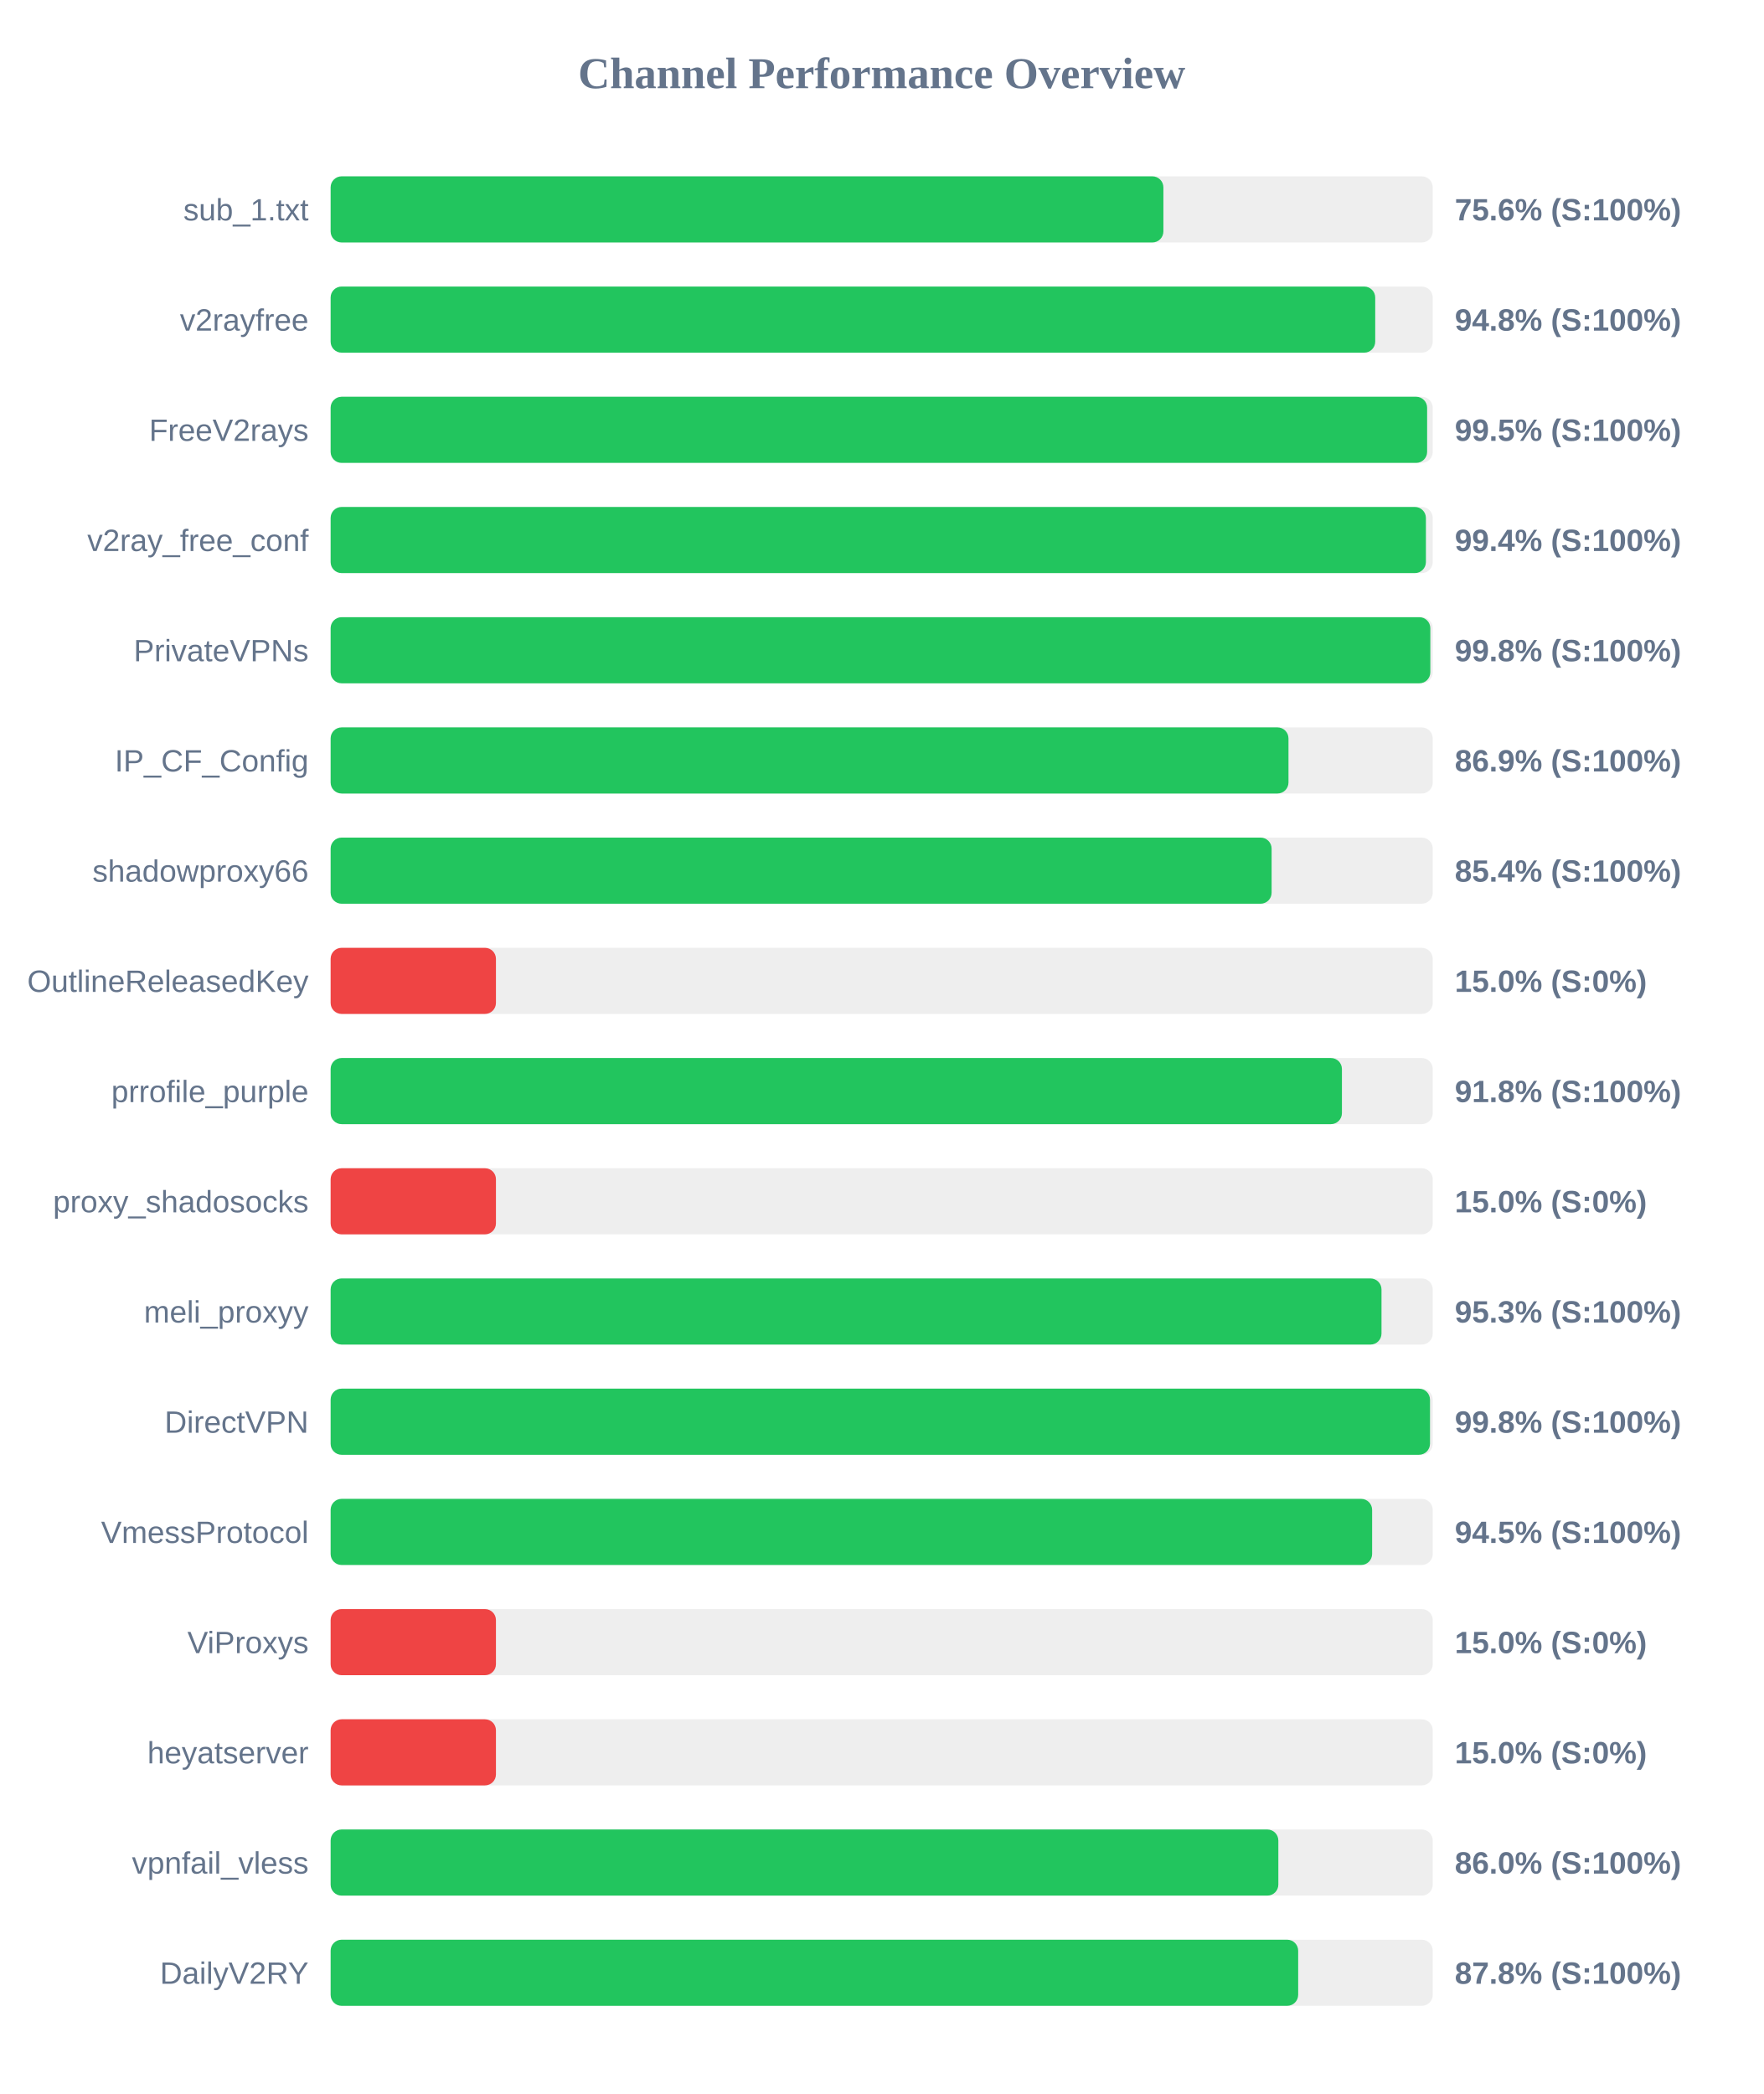
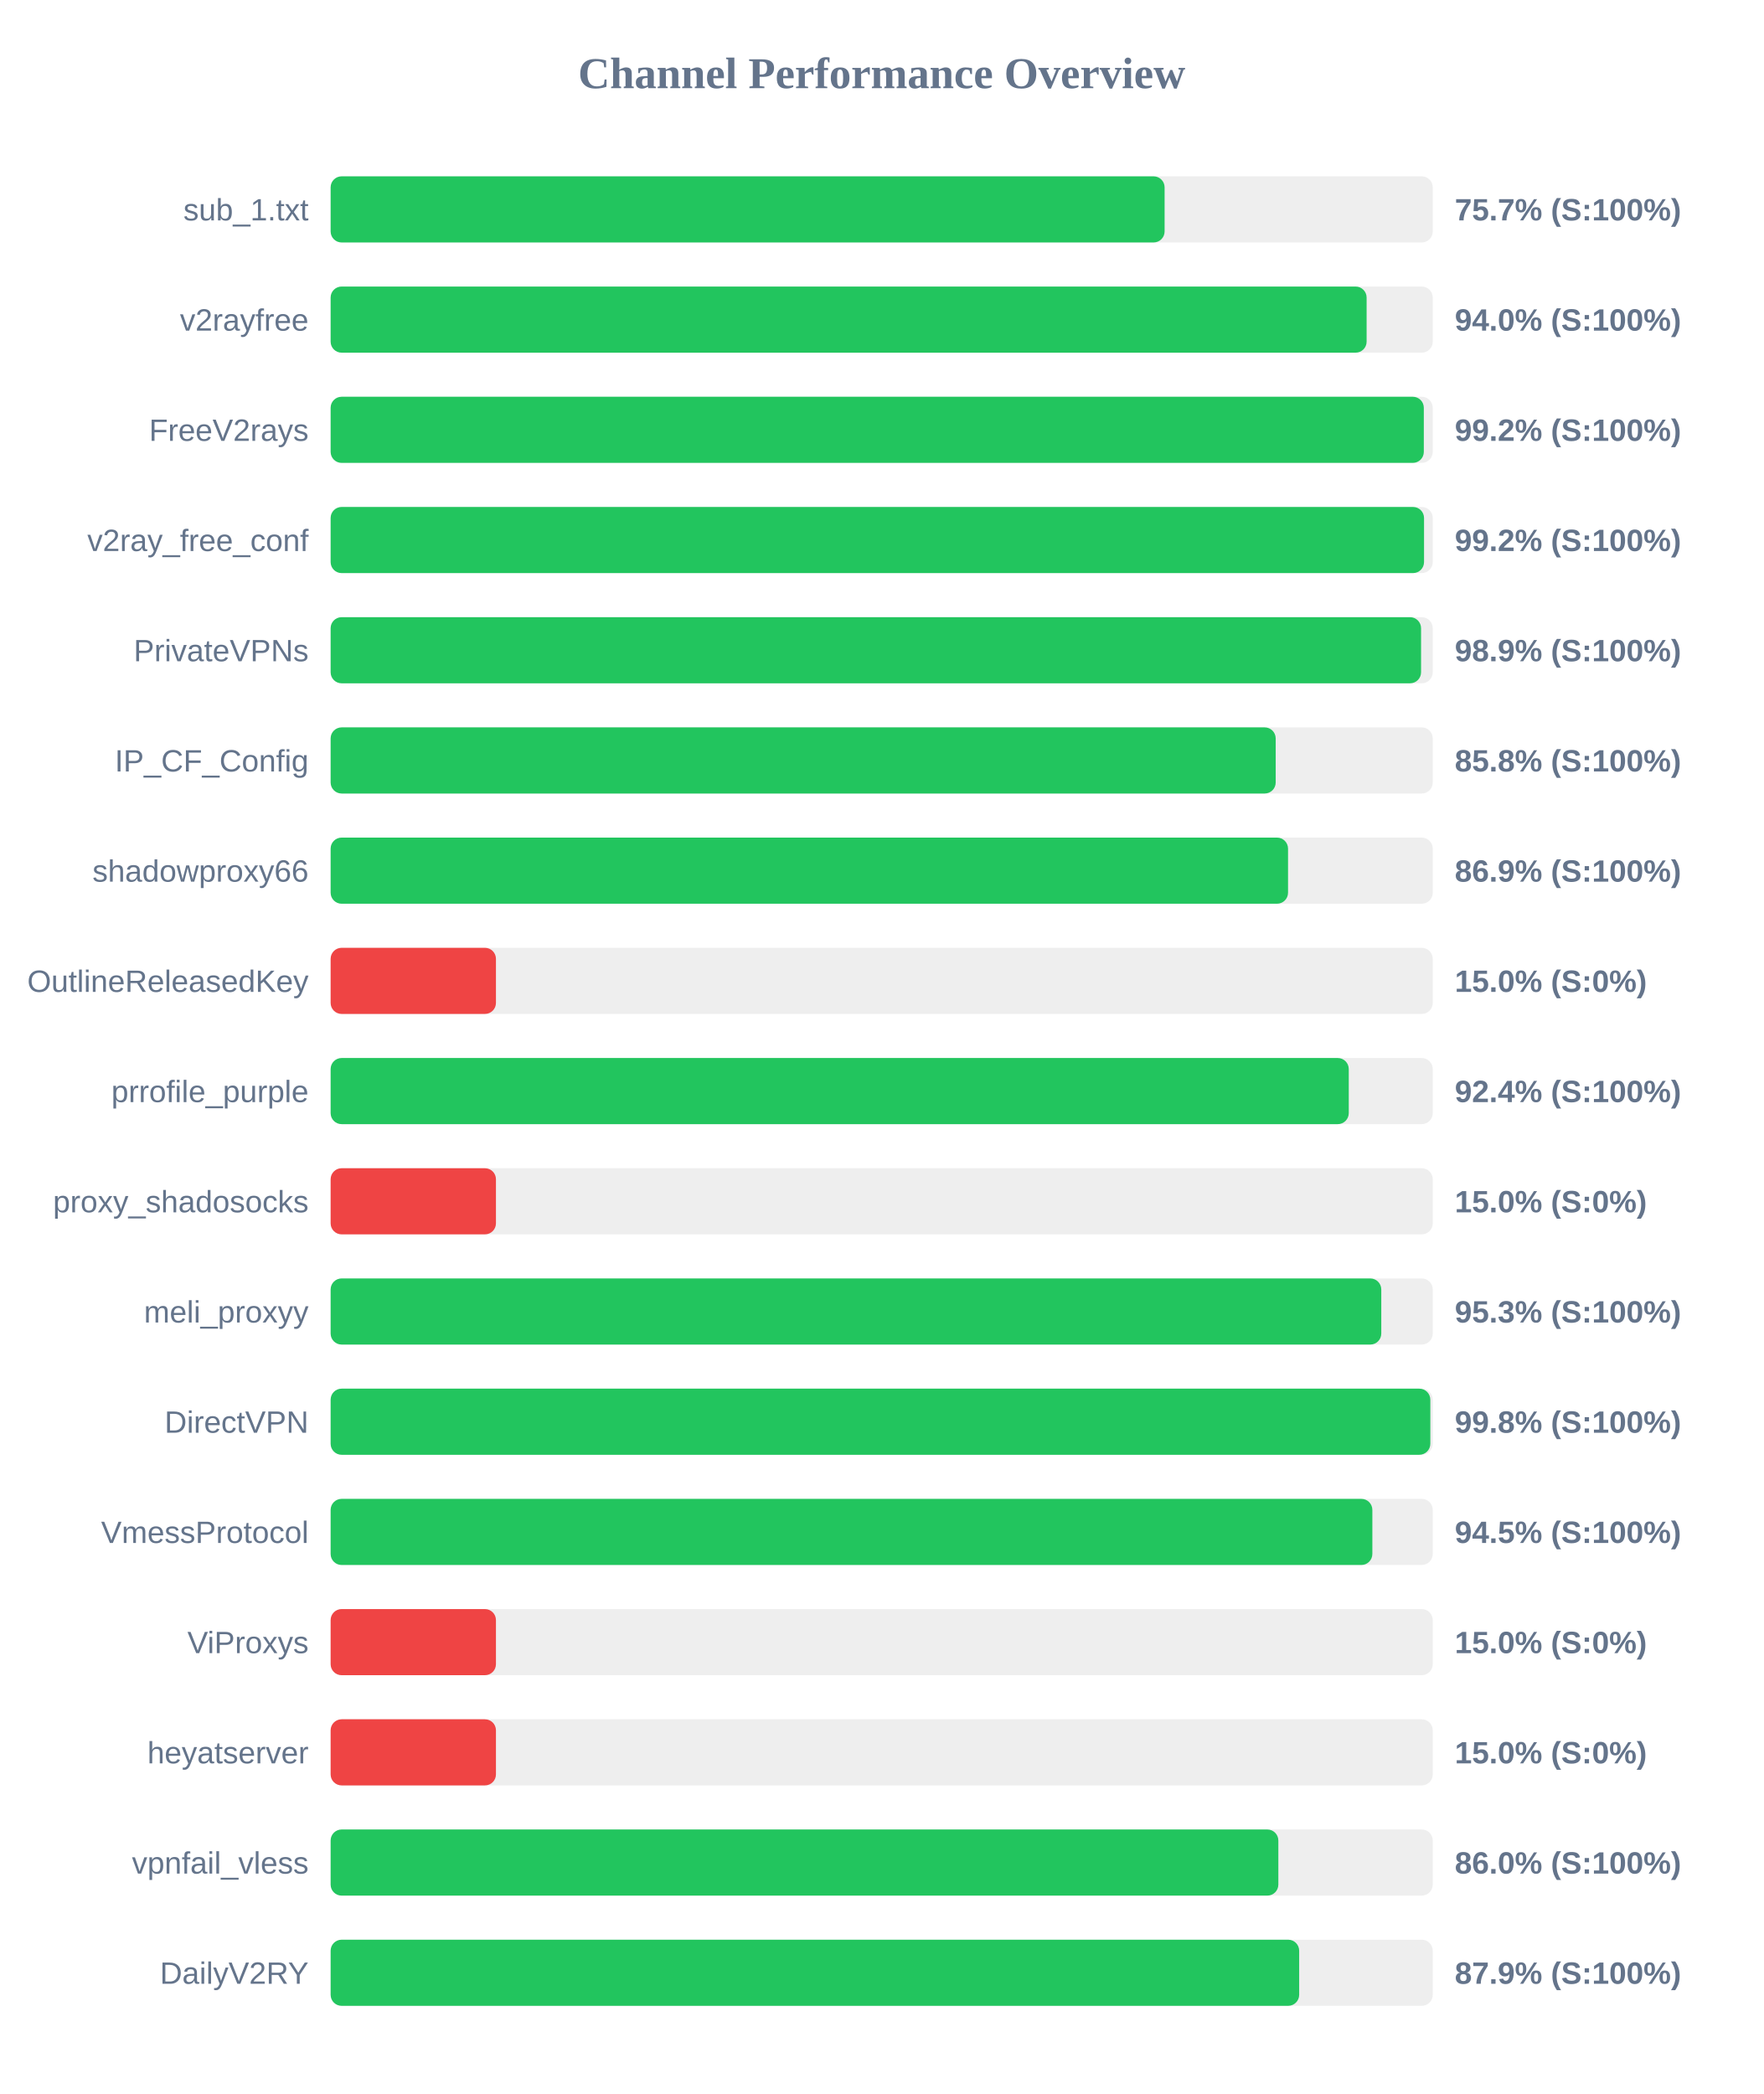
<svg xmlns="http://www.w3.org/2000/svg" width="800" height="950" version="1.1">
  <style>
        .row { font: 14px Arial; fill: #64748b; }
        .score { font: bold 14px Arial; fill: #64748b; }
    </style>
  <text x="400" y="40" text-anchor="middle" font-size="20px" font-weight="bold" fill="#64748b">Channel Performance Overview</text>
  <rect x="150" y="80" width="500" height="30" fill="#eee" rx="5" />
-   <rect x="150" y="80" width="377.8" height="30" fill="#22c55e" rx="5" />
+   <rect x="150" y="80" width="378.35" height="30" fill="#22c55e" rx="5" />
  <text x="140" y="100" text-anchor="end" class="row">sub_1.txt</text>
-   <text x="660" y="100" text-anchor="start" class="score">75.6% (S:100%)</text>
+   <text x="660" y="100" text-anchor="start" class="score">75.7% (S:100%)</text>
  <rect x="150" y="130" width="500" height="30" fill="#eee" rx="5" />
-   <rect x="150" y="130" width="473.9" height="30" fill="#22c55e" rx="5" />
+   <rect x="150" y="130" width="470.0" height="30" fill="#22c55e" rx="5" />
  <text x="140" y="150" text-anchor="end" class="row">v2rayfree</text>
-   <text x="660" y="150" text-anchor="start" class="score">94.8% (S:100%)</text>
+   <text x="660" y="150" text-anchor="start" class="score">94.0% (S:100%)</text>
  <rect x="150" y="180" width="500" height="30" fill="#eee" rx="5" />
-   <rect x="150" y="180" width="497.45" height="30" fill="#22c55e" rx="5" />
+   <rect x="150" y="180" width="495.95" height="30" fill="#22c55e" rx="5" />
  <text x="140" y="200" text-anchor="end" class="row">FreeV2rays</text>
-   <text x="660" y="200" text-anchor="start" class="score">99.5% (S:100%)</text>
+   <text x="660" y="200" text-anchor="start" class="score">99.2% (S:100%)</text>
  <rect x="150" y="230" width="500" height="30" fill="#eee" rx="5" />
-   <rect x="150" y="230" width="496.9" height="30" fill="#22c55e" rx="5" />
+   <rect x="150" y="230" width="496.05" height="30" fill="#22c55e" rx="5" />
  <text x="140" y="250" text-anchor="end" class="row">v2ray_free_conf</text>
-   <text x="660" y="250" text-anchor="start" class="score">99.4% (S:100%)</text>
+   <text x="660" y="250" text-anchor="start" class="score">99.2% (S:100%)</text>
  <rect x="150" y="280" width="500" height="30" fill="#eee" rx="5" />
-   <rect x="150" y="280" width="498.9" height="30" fill="#22c55e" rx="5" />
+   <rect x="150" y="280" width="494.7" height="30" fill="#22c55e" rx="5" />
  <text x="140" y="300" text-anchor="end" class="row">PrivateVPNs</text>
-   <text x="660" y="300" text-anchor="start" class="score">99.8% (S:100%)</text>
+   <text x="660" y="300" text-anchor="start" class="score">98.9% (S:100%)</text>
  <rect x="150" y="330" width="500" height="30" fill="#eee" rx="5" />
-   <rect x="150" y="330" width="434.55" height="30" fill="#22c55e" rx="5" />
+   <rect x="150" y="330" width="428.75" height="30" fill="#22c55e" rx="5" />
  <text x="140" y="350" text-anchor="end" class="row">IP_CF_Config</text>
-   <text x="660" y="350" text-anchor="start" class="score">86.9% (S:100%)</text>
+   <text x="660" y="350" text-anchor="start" class="score">85.8% (S:100%)</text>
  <rect x="150" y="380" width="500" height="30" fill="#eee" rx="5" />
-   <rect x="150" y="380" width="426.9" height="30" fill="#22c55e" rx="5" />
+   <rect x="150" y="380" width="434.35" height="30" fill="#22c55e" rx="5" />
  <text x="140" y="400" text-anchor="end" class="row">shadowproxy66</text>
-   <text x="660" y="400" text-anchor="start" class="score">85.4% (S:100%)</text>
+   <text x="660" y="400" text-anchor="start" class="score">86.9% (S:100%)</text>
  <rect x="150" y="430" width="500" height="30" fill="#eee" rx="5" />
  <rect x="150" y="430" width="75.0" height="30" fill="#ef4444" rx="5" />
  <text x="140" y="450" text-anchor="end" class="row">OutlineReleasedKey</text>
  <text x="660" y="450" text-anchor="start" class="score">15.0% (S:0%)</text>
  <rect x="150" y="480" width="500" height="30" fill="#eee" rx="5" />
-   <rect x="150" y="480" width="458.8" height="30" fill="#22c55e" rx="5" />
+   <rect x="150" y="480" width="461.9" height="30" fill="#22c55e" rx="5" />
  <text x="140" y="500" text-anchor="end" class="row">prrofile_purple</text>
-   <text x="660" y="500" text-anchor="start" class="score">91.8% (S:100%)</text>
+   <text x="660" y="500" text-anchor="start" class="score">92.4% (S:100%)</text>
  <rect x="150" y="530" width="500" height="30" fill="#eee" rx="5" />
  <rect x="150" y="530" width="75.0" height="30" fill="#ef4444" rx="5" />
  <text x="140" y="550" text-anchor="end" class="row">proxy_shadosocks</text>
  <text x="660" y="550" text-anchor="start" class="score">15.0% (S:0%)</text>
  <rect x="150" y="580" width="500" height="30" fill="#eee" rx="5" />
-   <rect x="150" y="580" width="476.75" height="30" fill="#22c55e" rx="5" />
+   <rect x="150" y="580" width="476.65" height="30" fill="#22c55e" rx="5" />
  <text x="140" y="600" text-anchor="end" class="row">meli_proxyy</text>
  <text x="660" y="600" text-anchor="start" class="score">95.3% (S:100%)</text>
  <rect x="150" y="630" width="500" height="30" fill="#eee" rx="5" />
-   <rect x="150" y="630" width="498.75" height="30" fill="#22c55e" rx="5" />
+   <rect x="150" y="630" width="498.9" height="30" fill="#22c55e" rx="5" />
  <text x="140" y="650" text-anchor="end" class="row">DirectVPN</text>
  <text x="660" y="650" text-anchor="start" class="score">99.8% (S:100%)</text>
  <rect x="150" y="680" width="500" height="30" fill="#eee" rx="5" />
-   <rect x="150" y="680" width="472.5" height="30" fill="#22c55e" rx="5" />
+   <rect x="150" y="680" width="472.6" height="30" fill="#22c55e" rx="5" />
  <text x="140" y="700" text-anchor="end" class="row">VmessProtocol</text>
  <text x="660" y="700" text-anchor="start" class="score">94.5% (S:100%)</text>
  <rect x="150" y="730" width="500" height="30" fill="#eee" rx="5" />
  <rect x="150" y="730" width="75.0" height="30" fill="#ef4444" rx="5" />
  <text x="140" y="750" text-anchor="end" class="row">ViProxys</text>
  <text x="660" y="750" text-anchor="start" class="score">15.0% (S:0%)</text>
  <rect x="150" y="780" width="500" height="30" fill="#eee" rx="5" />
  <rect x="150" y="780" width="75.0" height="30" fill="#ef4444" rx="5" />
  <text x="140" y="800" text-anchor="end" class="row">heyatserver</text>
  <text x="660" y="800" text-anchor="start" class="score">15.0% (S:0%)</text>
  <rect x="150" y="830" width="500" height="30" fill="#eee" rx="5" />
  <rect x="150" y="830" width="429.95" height="30" fill="#22c55e" rx="5" />
  <text x="140" y="850" text-anchor="end" class="row">vpnfail_vless</text>
  <text x="660" y="850" text-anchor="start" class="score">86.0% (S:100%)</text>
  <rect x="150" y="880" width="500" height="30" fill="#eee" rx="5" />
-   <rect x="150" y="880" width="438.95" height="30" fill="#22c55e" rx="5" />
+   <rect x="150" y="880" width="439.4" height="30" fill="#22c55e" rx="5" />
  <text x="140" y="900" text-anchor="end" class="row">DailyV2RY</text>
-   <text x="660" y="900" text-anchor="start" class="score">87.8% (S:100%)</text>
+   <text x="660" y="900" text-anchor="start" class="score">87.9% (S:100%)</text>
</svg>
